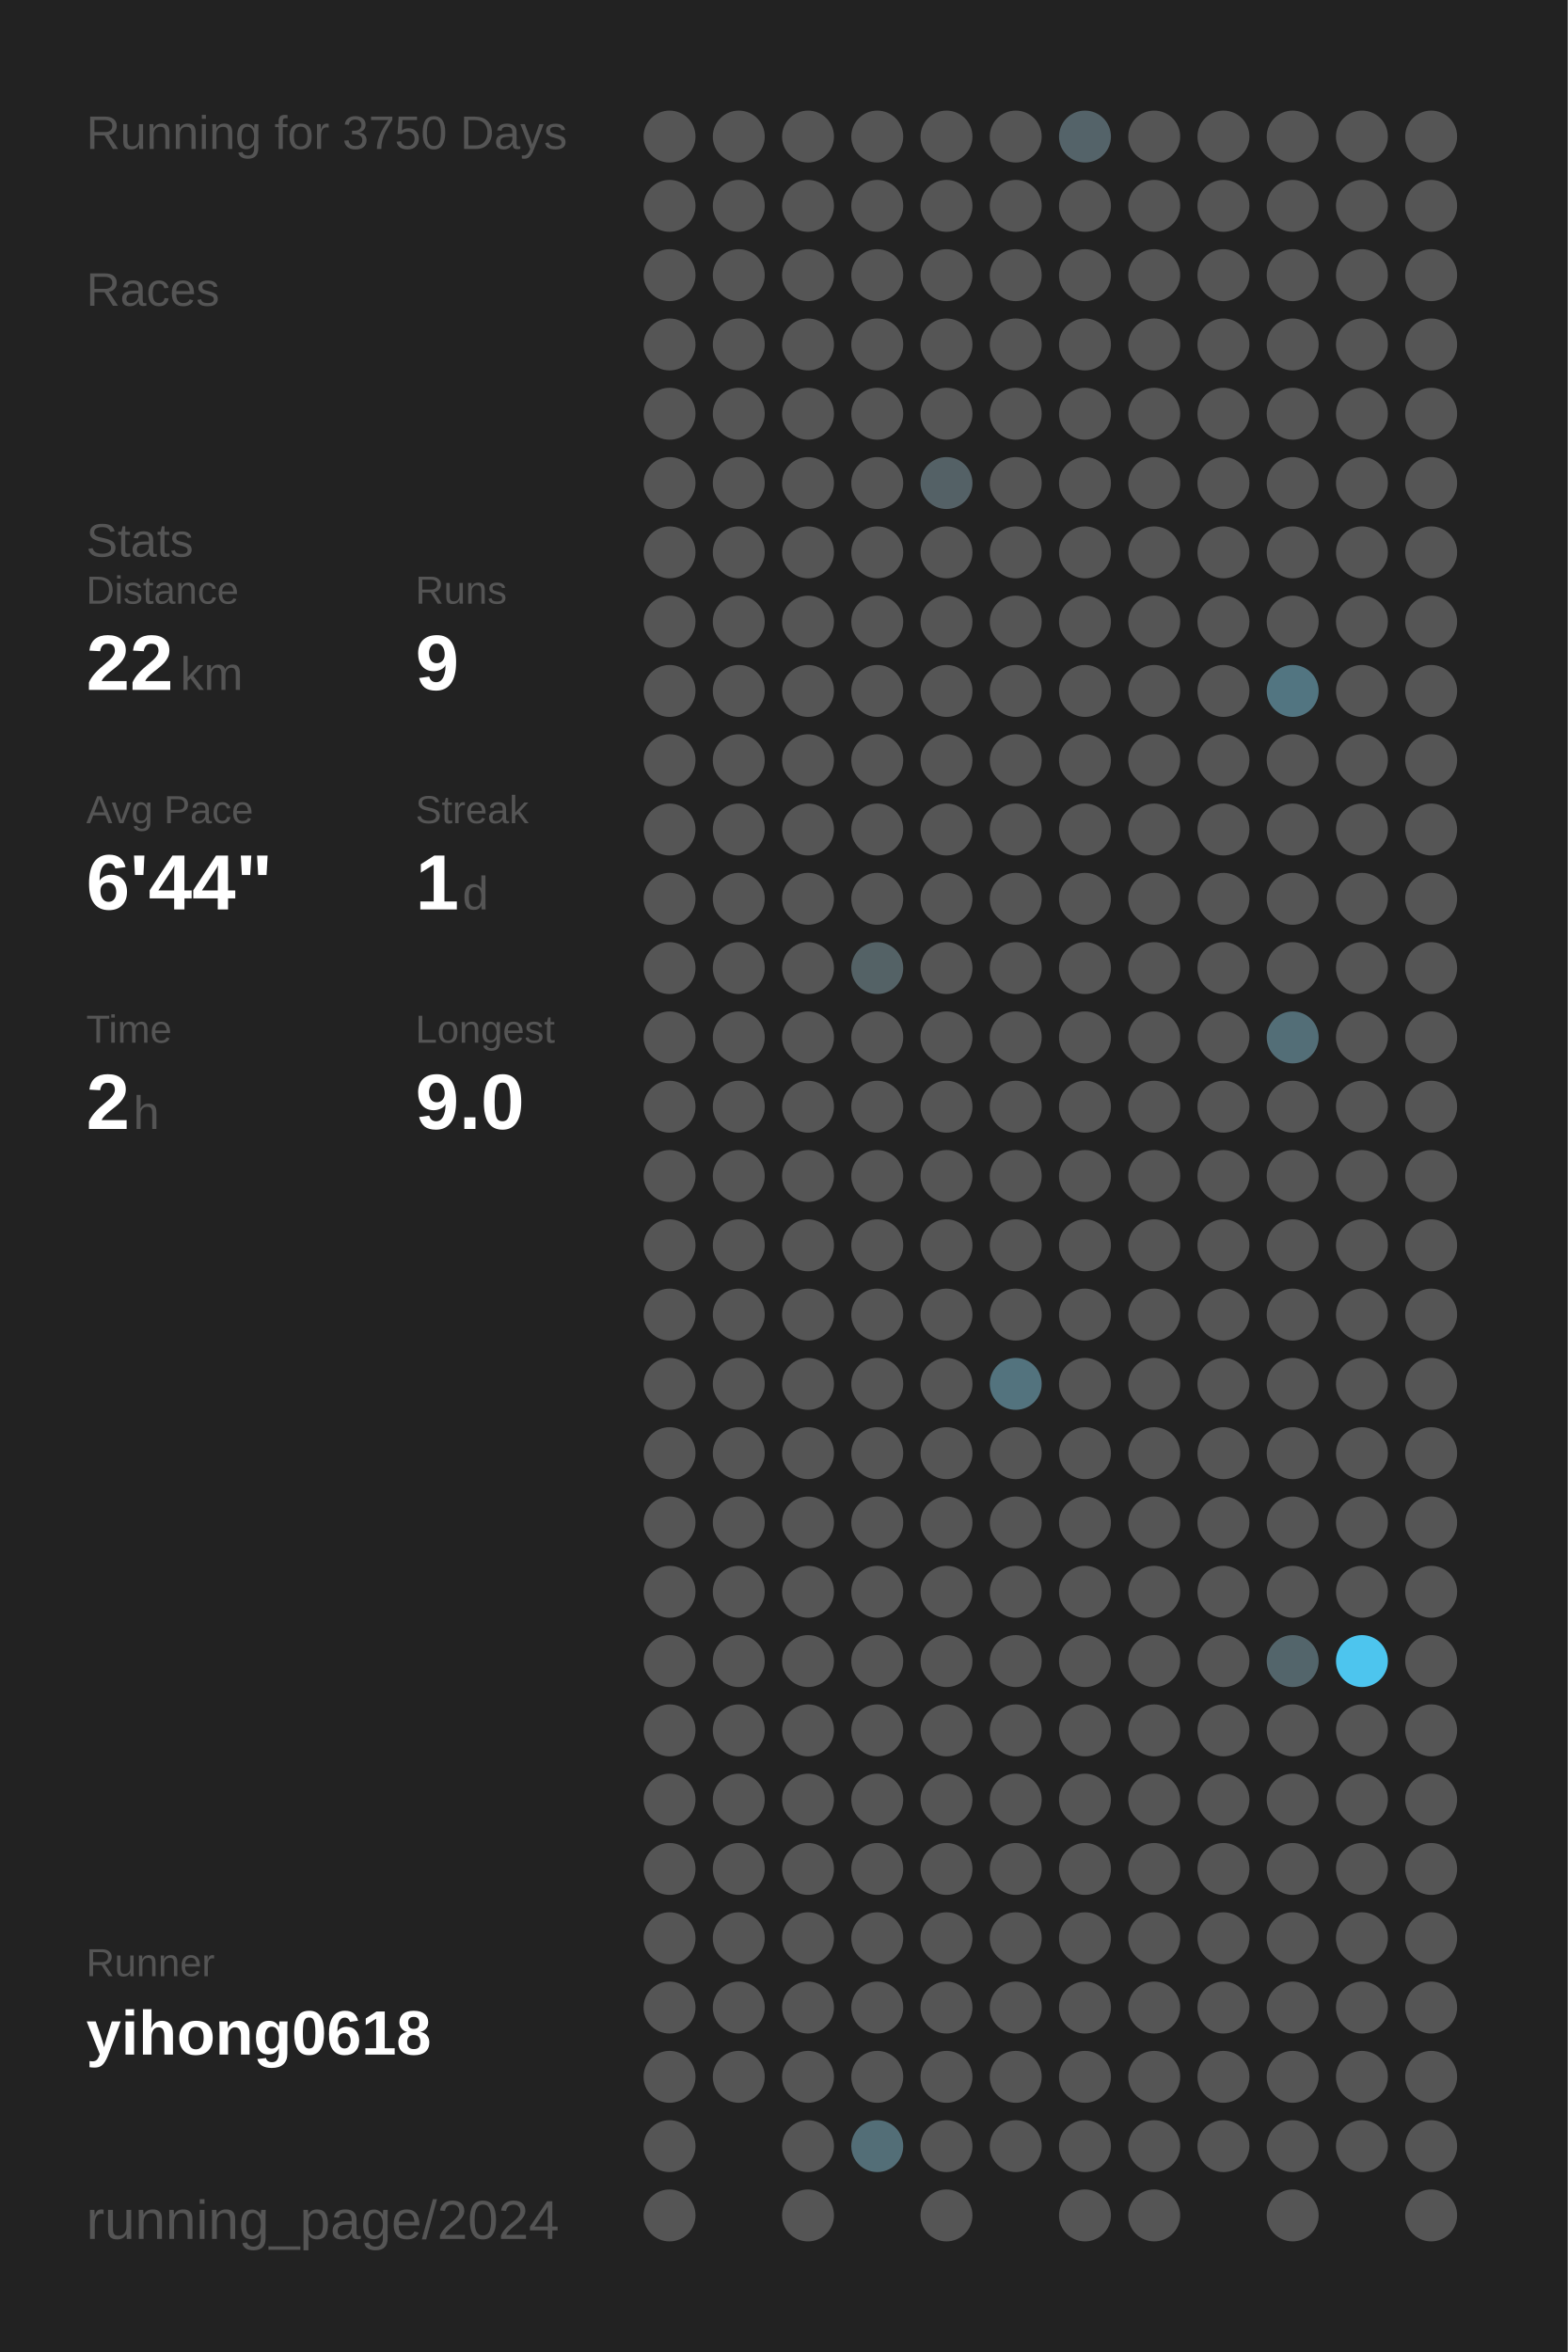
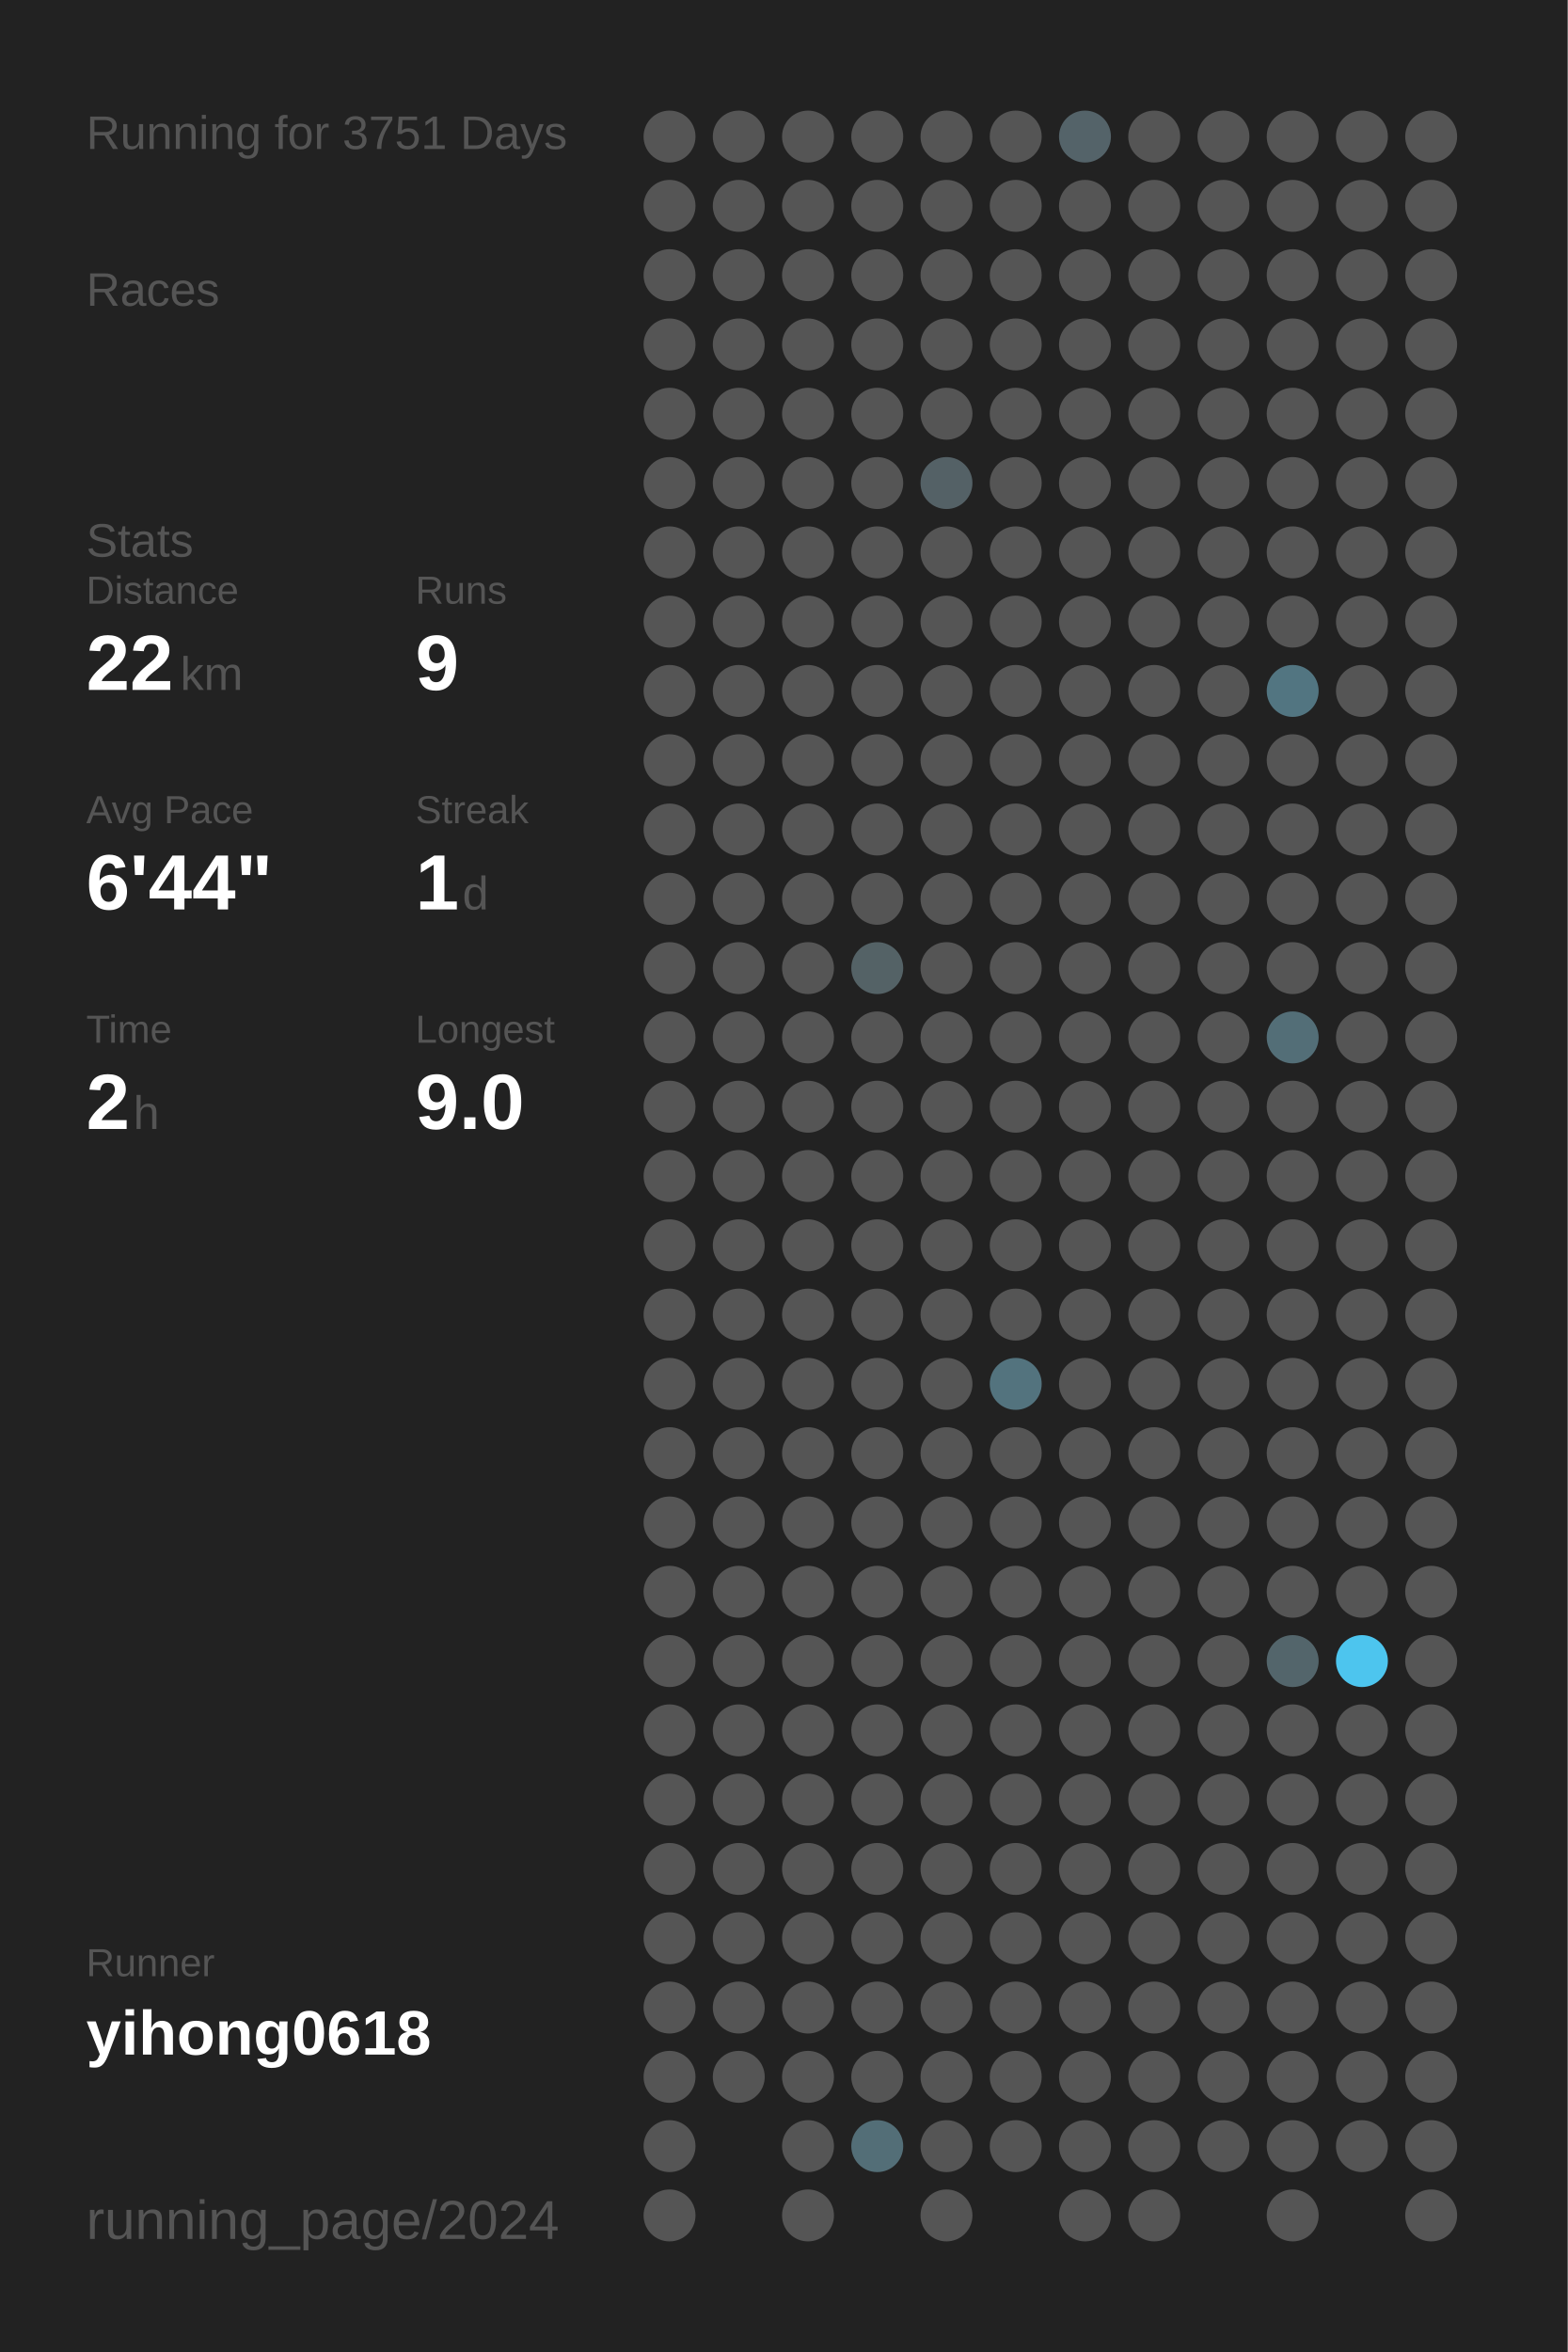
<svg xmlns="http://www.w3.org/2000/svg" baseProfile="full" height="300mm" version="1.1" viewBox="0,0,200,300" width="200mm">
  <defs />
  <rect fill="#222222" height="300" width="200" x="0" y="0" />
-   <text fill="#555555" style="font-size:6px; font-family:Arial;" x="11" y="19">Running for 3750 Days</text>
+   <text fill="#555555" style="font-size:6px; font-family:Arial;" x="11" y="19">Running for 3751 Days</text>
  <text fill="#555555" style="font-size:6px; font-family:Arial;" x="11" y="39">Races</text>
  <text fill="#555555" style="font-size:6px; font-family:Arial;" x="11" y="71">Stats</text>
  <text fill="#555555" style="font-size:5px; font-family:Arial;" x="11" y="77">Distance</text>
  <text fill="#FFFFFF" style="font-size:10px; font-family:Arial; font-weight:bold;" x="11" y="88">22</text>
  <text fill="#555555" style="font-size:6px; font-family:Arial;" x="23" y="88">km</text>
  <text fill="#555555" style="font-size:5px; font-family:Arial;" x="53" y="77">Runs</text>
  <text fill="#FFFFFF" style="font-size:10px; font-family:Arial; font-weight:bold;" x="53" y="88">9</text>
  <text fill="#555555" style="font-size:5px; font-family:Arial;" x="11" y="105">Avg Pace</text>
  <text fill="#FFFFFF" style="font-size:10px; font-family:Arial; font-weight:bold;" x="11" y="116">6'44"</text>
  <text fill="#555555" style="font-size:5px; font-family:Arial;" x="53" y="105">Streak</text>
  <text fill="#FFFFFF" style="font-size:10px; font-family:Arial; font-weight:bold;" x="53" y="116">1</text>
  <text fill="#555555" style="font-size:6px; font-family:Arial;" x="59" y="116">d</text>
  <text fill="#555555" style="font-size:5px; font-family:Arial;" x="11" y="133">Time</text>
  <text fill="#FFFFFF" style="font-size:10px; font-family:Arial; font-weight:bold;" x="11" y="144">2</text>
  <text fill="#555555" style="font-size:6px; font-family:Arial;" x="17" y="144">h</text>
  <text fill="#555555" style="font-size:5px; font-family:Arial;" x="53" y="133">Longest</text>
  <text fill="#FFFFFF" style="font-size:10px; font-family:Arial; font-weight:bold;" x="53" y="144">9.0</text>
  <text fill="#555555" style="font-size:5px; font-family:Arial;" x="11" y="252.065">Runner</text>
  <text fill="#FFFFFF" style="font-size:8px; font-family:Arial; font-weight:bold;" x="11" y="262.065">yihong0618</text>
  <text fill="#555555" style="font-size:7px; font-family:Arial;" x="11" y="285.581">running_page/2024</text>
  <circle cx="85.417" cy="17.419" fill="#555555" r="3.312" />
  <circle cx="85.417" cy="26.258" fill="#555555" r="3.312" />
  <circle cx="85.417" cy="35.097" fill="#555555" r="3.312" />
  <circle cx="85.417" cy="43.935" fill="#555555" r="3.312" />
  <circle cx="85.417" cy="52.774" fill="#555555" r="3.312" />
  <circle cx="85.417" cy="61.613" fill="#555555" r="3.312" />
  <circle cx="85.417" cy="70.452" fill="#555555" r="3.312" />
  <circle cx="85.417" cy="79.29" fill="#555555" r="3.312" />
  <circle cx="85.417" cy="88.129" fill="#555555" r="3.312" />
  <circle cx="85.417" cy="96.968" fill="#555555" r="3.312" />
  <circle cx="85.417" cy="105.806" fill="#555555" r="3.312" />
  <circle cx="85.417" cy="114.645" fill="#555555" r="3.312" />
  <circle cx="85.417" cy="123.484" fill="#555555" r="3.312" />
  <circle cx="85.417" cy="132.323" fill="#555555" r="3.312" />
  <circle cx="85.417" cy="141.161" fill="#555555" r="3.312" />
  <circle cx="85.417" cy="150" fill="#555555" r="3.312" />
  <circle cx="85.417" cy="158.839" fill="#555555" r="3.312" />
  <circle cx="85.417" cy="167.677" fill="#555555" r="3.312" />
  <circle cx="85.417" cy="176.516" fill="#555555" r="3.312" />
  <circle cx="85.417" cy="185.355" fill="#555555" r="3.312" />
  <circle cx="85.417" cy="194.194" fill="#555555" r="3.312" />
  <circle cx="85.417" cy="203.032" fill="#555555" r="3.312" />
  <circle cx="85.417" cy="211.871" fill="#555555" r="3.312" />
  <circle cx="85.417" cy="220.71" fill="#555555" r="3.312" />
  <circle cx="85.417" cy="229.548" fill="#555555" r="3.312" />
  <circle cx="85.417" cy="238.387" fill="#555555" r="3.312" />
  <circle cx="85.417" cy="247.226" fill="#555555" r="3.312" />
  <circle cx="85.417" cy="256.065" fill="#555555" r="3.312" />
  <circle cx="85.417" cy="264.903" fill="#555555" r="3.312" />
  <circle cx="85.417" cy="273.742" fill="#555555" r="3.312" />
  <circle cx="85.417" cy="282.581" fill="#555555" r="3.312" />
  <circle cx="94.25" cy="17.419" fill="#555555" r="3.312" />
  <circle cx="94.25" cy="26.258" fill="#555555" r="3.312" />
  <circle cx="94.25" cy="35.097" fill="#555555" r="3.312" />
  <circle cx="94.25" cy="43.935" fill="#555555" r="3.312" />
  <circle cx="94.25" cy="52.774" fill="#555555" r="3.312" />
  <circle cx="94.25" cy="61.613" fill="#555555" r="3.312" />
  <circle cx="94.25" cy="70.452" fill="#555555" r="3.312" />
  <circle cx="94.25" cy="79.29" fill="#555555" r="3.312" />
  <circle cx="94.25" cy="88.129" fill="#555555" r="3.312" />
  <circle cx="94.25" cy="96.968" fill="#555555" r="3.312" />
  <circle cx="94.25" cy="105.806" fill="#555555" r="3.312" />
  <circle cx="94.25" cy="114.645" fill="#555555" r="3.312" />
  <circle cx="94.25" cy="123.484" fill="#555555" r="3.312" />
  <circle cx="94.25" cy="132.323" fill="#555555" r="3.312" />
  <circle cx="94.25" cy="141.161" fill="#555555" r="3.312" />
  <circle cx="94.25" cy="150" fill="#555555" r="3.312" />
  <circle cx="94.25" cy="158.839" fill="#555555" r="3.312" />
  <circle cx="94.25" cy="167.677" fill="#555555" r="3.312" />
  <circle cx="94.25" cy="176.516" fill="#555555" r="3.312" />
  <circle cx="94.25" cy="185.355" fill="#555555" r="3.312" />
  <circle cx="94.25" cy="194.194" fill="#555555" r="3.312" />
  <circle cx="94.25" cy="203.032" fill="#555555" r="3.312" />
  <circle cx="94.25" cy="211.871" fill="#555555" r="3.312" />
  <circle cx="94.25" cy="220.71" fill="#555555" r="3.312" />
  <circle cx="94.25" cy="229.548" fill="#555555" r="3.312" />
  <circle cx="94.25" cy="238.387" fill="#555555" r="3.312" />
  <circle cx="94.25" cy="247.226" fill="#555555" r="3.312" />
  <circle cx="94.25" cy="256.065" fill="#555555" r="3.312" />
  <circle cx="94.25" cy="264.903" fill="#555555" r="3.312" />
  <circle cx="103.083" cy="17.419" fill="#555555" r="3.312" />
  <circle cx="103.083" cy="26.258" fill="#555555" r="3.312" />
  <circle cx="103.083" cy="35.097" fill="#555555" r="3.312" />
  <circle cx="103.083" cy="43.935" fill="#555555" r="3.312" />
  <circle cx="103.083" cy="52.774" fill="#555555" r="3.312" />
  <circle cx="103.083" cy="61.613" fill="#555555" r="3.312" />
  <circle cx="103.083" cy="70.452" fill="#555555" r="3.312" />
  <circle cx="103.083" cy="79.29" fill="#555555" r="3.312" />
  <circle cx="103.083" cy="88.129" fill="#555555" r="3.312" />
  <circle cx="103.083" cy="96.968" fill="#555555" r="3.312" />
  <circle cx="103.083" cy="105.806" fill="#555555" r="3.312" />
  <circle cx="103.083" cy="114.645" fill="#555555" r="3.312" />
  <circle cx="103.083" cy="123.484" fill="#555555" r="3.312" />
  <circle cx="103.083" cy="132.323" fill="#555555" r="3.312" />
  <circle cx="103.083" cy="141.161" fill="#555555" r="3.312" />
  <circle cx="103.083" cy="150" fill="#555555" r="3.312" />
  <circle cx="103.083" cy="158.839" fill="#555555" r="3.312" />
  <circle cx="103.083" cy="167.677" fill="#555555" r="3.312" />
  <circle cx="103.083" cy="176.516" fill="#555555" r="3.312" />
  <circle cx="103.083" cy="185.355" fill="#555555" r="3.312" />
  <circle cx="103.083" cy="194.194" fill="#555555" r="3.312" />
  <circle cx="103.083" cy="203.032" fill="#555555" r="3.312" />
  <circle cx="103.083" cy="211.871" fill="#555555" r="3.312" />
  <circle cx="103.083" cy="220.71" fill="#555555" r="3.312" />
  <circle cx="103.083" cy="229.548" fill="#555555" r="3.312" />
  <circle cx="103.083" cy="238.387" fill="#555555" r="3.312" />
  <circle cx="103.083" cy="247.226" fill="#555555" r="3.312" />
  <circle cx="103.083" cy="256.065" fill="#555555" r="3.312" />
  <circle cx="103.083" cy="264.903" fill="#555555" r="3.312" />
  <circle cx="103.083" cy="273.742" fill="#555555" r="3.312" />
  <circle cx="103.083" cy="282.581" fill="#555555" r="3.312" />
  <circle cx="111.917" cy="17.419" fill="#555555" r="3.312" />
  <circle cx="111.917" cy="26.258" fill="#555555" r="3.312" />
  <circle cx="111.917" cy="35.097" fill="#555555" r="3.312" />
  <circle cx="111.917" cy="43.935" fill="#555555" r="3.312" />
  <circle cx="111.917" cy="52.774" fill="#555555" r="3.312" />
  <circle cx="111.917" cy="61.613" fill="#555555" r="3.312" />
  <circle cx="111.917" cy="70.452" fill="#555555" r="3.312" />
  <circle cx="111.917" cy="79.29" fill="#555555" r="3.312" />
  <circle cx="111.917" cy="88.129" fill="#555555" r="3.312" />
  <circle cx="111.917" cy="96.968" fill="#555555" r="3.312" />
  <circle cx="111.917" cy="105.806" fill="#555555" r="3.312" />
  <circle cx="111.917" cy="114.645" fill="#555555" r="3.312" />
  <circle cx="111.917" cy="123.484" fill="#546266" r="3.312" />
  <circle cx="111.917" cy="132.323" fill="#555555" r="3.312" />
  <circle cx="111.917" cy="141.161" fill="#555555" r="3.312" />
  <circle cx="111.917" cy="150" fill="#555555" r="3.312" />
  <circle cx="111.917" cy="158.839" fill="#555555" r="3.312" />
  <circle cx="111.917" cy="167.677" fill="#555555" r="3.312" />
  <circle cx="111.917" cy="176.516" fill="#555555" r="3.312" />
  <circle cx="111.917" cy="185.355" fill="#555555" r="3.312" />
  <circle cx="111.917" cy="194.194" fill="#555555" r="3.312" />
  <circle cx="111.917" cy="203.032" fill="#555555" r="3.312" />
  <circle cx="111.917" cy="211.871" fill="#555555" r="3.312" />
  <circle cx="111.917" cy="220.71" fill="#555555" r="3.312" />
  <circle cx="111.917" cy="229.548" fill="#555555" r="3.312" />
  <circle cx="111.917" cy="238.387" fill="#555555" r="3.312" />
  <circle cx="111.917" cy="247.226" fill="#555555" r="3.312" />
  <circle cx="111.917" cy="256.065" fill="#555555" r="3.312" />
  <circle cx="111.917" cy="264.903" fill="#555555" r="3.312" />
  <circle cx="111.917" cy="273.742" fill="#536e77" r="3.312" />
  <circle cx="120.75" cy="17.419" fill="#555555" r="3.312" />
  <circle cx="120.75" cy="26.258" fill="#555555" r="3.312" />
  <circle cx="120.75" cy="35.097" fill="#555555" r="3.312" />
  <circle cx="120.75" cy="43.935" fill="#555555" r="3.312" />
  <circle cx="120.75" cy="52.774" fill="#555555" r="3.312" />
  <circle cx="120.75" cy="61.613" fill="#546166" r="3.312" />
  <circle cx="120.75" cy="70.452" fill="#555555" r="3.312" />
  <circle cx="120.75" cy="79.29" fill="#555555" r="3.312" />
  <circle cx="120.75" cy="88.129" fill="#555555" r="3.312" />
  <circle cx="120.75" cy="96.968" fill="#555555" r="3.312" />
  <circle cx="120.75" cy="105.806" fill="#555555" r="3.312" />
  <circle cx="120.75" cy="114.645" fill="#555555" r="3.312" />
  <circle cx="120.75" cy="123.484" fill="#555555" r="3.312" />
  <circle cx="120.75" cy="132.323" fill="#555555" r="3.312" />
  <circle cx="120.75" cy="141.161" fill="#555555" r="3.312" />
  <circle cx="120.75" cy="150" fill="#555555" r="3.312" />
  <circle cx="120.75" cy="158.839" fill="#555555" r="3.312" />
  <circle cx="120.75" cy="167.677" fill="#555555" r="3.312" />
  <circle cx="120.75" cy="176.516" fill="#555555" r="3.312" />
  <circle cx="120.75" cy="185.355" fill="#555555" r="3.312" />
  <circle cx="120.75" cy="194.194" fill="#555555" r="3.312" />
  <circle cx="120.75" cy="203.032" fill="#555555" r="3.312" />
  <circle cx="120.75" cy="211.871" fill="#555555" r="3.312" />
  <circle cx="120.75" cy="220.71" fill="#555555" r="3.312" />
  <circle cx="120.75" cy="229.548" fill="#555555" r="3.312" />
  <circle cx="120.75" cy="238.387" fill="#555555" r="3.312" />
  <circle cx="120.75" cy="247.226" fill="#555555" r="3.312" />
  <circle cx="120.75" cy="256.065" fill="#555555" r="3.312" />
  <circle cx="120.75" cy="264.903" fill="#555555" r="3.312" />
  <circle cx="120.75" cy="273.742" fill="#555555" r="3.312" />
  <circle cx="120.75" cy="282.581" fill="#555555" r="3.312" />
  <circle cx="129.583" cy="17.419" fill="#555555" r="3.312" />
  <circle cx="129.583" cy="26.258" fill="#555555" r="3.312" />
  <circle cx="129.583" cy="35.097" fill="#555555" r="3.312" />
  <circle cx="129.583" cy="43.935" fill="#555555" r="3.312" />
  <circle cx="129.583" cy="52.774" fill="#555555" r="3.312" />
  <circle cx="129.583" cy="61.613" fill="#555555" r="3.312" />
  <circle cx="129.583" cy="70.452" fill="#555555" r="3.312" />
  <circle cx="129.583" cy="79.29" fill="#555555" r="3.312" />
  <circle cx="129.583" cy="88.129" fill="#555555" r="3.312" />
  <circle cx="129.583" cy="96.968" fill="#555555" r="3.312" />
  <circle cx="129.583" cy="105.806" fill="#555555" r="3.312" />
  <circle cx="129.583" cy="114.645" fill="#555555" r="3.312" />
  <circle cx="129.583" cy="123.484" fill="#555555" r="3.312" />
  <circle cx="129.583" cy="132.323" fill="#555555" r="3.312" />
  <circle cx="129.583" cy="141.161" fill="#555555" r="3.312" />
  <circle cx="129.583" cy="150" fill="#555555" r="3.312" />
  <circle cx="129.583" cy="158.839" fill="#555555" r="3.312" />
  <circle cx="129.583" cy="167.677" fill="#555555" r="3.312" />
  <circle cx="129.583" cy="176.516" fill="#53737e" r="3.312" />
  <circle cx="129.583" cy="185.355" fill="#555555" r="3.312" />
  <circle cx="129.583" cy="194.194" fill="#555555" r="3.312" />
  <circle cx="129.583" cy="203.032" fill="#555555" r="3.312" />
  <circle cx="129.583" cy="211.871" fill="#555555" r="3.312" />
  <circle cx="129.583" cy="220.71" fill="#555555" r="3.312" />
  <circle cx="129.583" cy="229.548" fill="#555555" r="3.312" />
  <circle cx="129.583" cy="238.387" fill="#555555" r="3.312" />
  <circle cx="129.583" cy="247.226" fill="#555555" r="3.312" />
  <circle cx="129.583" cy="256.065" fill="#555555" r="3.312" />
  <circle cx="129.583" cy="264.903" fill="#555555" r="3.312" />
  <circle cx="129.583" cy="273.742" fill="#555555" r="3.312" />
  <circle cx="138.417" cy="17.419" fill="#546369" r="3.312" />
  <circle cx="138.417" cy="26.258" fill="#555555" r="3.312" />
  <circle cx="138.417" cy="35.097" fill="#555555" r="3.312" />
  <circle cx="138.417" cy="43.935" fill="#555555" r="3.312" />
  <circle cx="138.417" cy="52.774" fill="#555555" r="3.312" />
  <circle cx="138.417" cy="61.613" fill="#555555" r="3.312" />
  <circle cx="138.417" cy="70.452" fill="#555555" r="3.312" />
  <circle cx="138.417" cy="79.29" fill="#555555" r="3.312" />
  <circle cx="138.417" cy="88.129" fill="#555555" r="3.312" />
  <circle cx="138.417" cy="96.968" fill="#555555" r="3.312" />
  <circle cx="138.417" cy="105.806" fill="#555555" r="3.312" />
  <circle cx="138.417" cy="114.645" fill="#555555" r="3.312" />
  <circle cx="138.417" cy="123.484" fill="#555555" r="3.312" />
  <circle cx="138.417" cy="132.323" fill="#555555" r="3.312" />
  <circle cx="138.417" cy="141.161" fill="#555555" r="3.312" />
  <circle cx="138.417" cy="150" fill="#555555" r="3.312" />
  <circle cx="138.417" cy="158.839" fill="#555555" r="3.312" />
  <circle cx="138.417" cy="167.677" fill="#555555" r="3.312" />
  <circle cx="138.417" cy="176.516" fill="#555555" r="3.312" />
  <circle cx="138.417" cy="185.355" fill="#555555" r="3.312" />
  <circle cx="138.417" cy="194.194" fill="#555555" r="3.312" />
  <circle cx="138.417" cy="203.032" fill="#555555" r="3.312" />
  <circle cx="138.417" cy="211.871" fill="#555555" r="3.312" />
  <circle cx="138.417" cy="220.71" fill="#555555" r="3.312" />
  <circle cx="138.417" cy="229.548" fill="#555555" r="3.312" />
  <circle cx="138.417" cy="238.387" fill="#555555" r="3.312" />
  <circle cx="138.417" cy="247.226" fill="#555555" r="3.312" />
  <circle cx="138.417" cy="256.065" fill="#555555" r="3.312" />
  <circle cx="138.417" cy="264.903" fill="#555555" r="3.312" />
  <circle cx="138.417" cy="273.742" fill="#555555" r="3.312" />
  <circle cx="138.417" cy="282.581" fill="#555555" r="3.312" />
  <circle cx="147.25" cy="17.419" fill="#555555" r="3.312" />
  <circle cx="147.25" cy="26.258" fill="#555555" r="3.312" />
  <circle cx="147.25" cy="35.097" fill="#555555" r="3.312" />
  <circle cx="147.25" cy="43.935" fill="#555555" r="3.312" />
  <circle cx="147.25" cy="52.774" fill="#555555" r="3.312" />
  <circle cx="147.25" cy="61.613" fill="#555555" r="3.312" />
  <circle cx="147.25" cy="70.452" fill="#555555" r="3.312" />
  <circle cx="147.25" cy="79.29" fill="#555555" r="3.312" />
  <circle cx="147.25" cy="88.129" fill="#555555" r="3.312" />
  <circle cx="147.25" cy="96.968" fill="#555555" r="3.312" />
  <circle cx="147.25" cy="105.806" fill="#555555" r="3.312" />
  <circle cx="147.25" cy="114.645" fill="#555555" r="3.312" />
  <circle cx="147.25" cy="123.484" fill="#555555" r="3.312" />
  <circle cx="147.25" cy="132.323" fill="#555555" r="3.312" />
  <circle cx="147.25" cy="141.161" fill="#555555" r="3.312" />
  <circle cx="147.25" cy="150" fill="#555555" r="3.312" />
  <circle cx="147.25" cy="158.839" fill="#555555" r="3.312" />
  <circle cx="147.25" cy="167.677" fill="#555555" r="3.312" />
  <circle cx="147.25" cy="176.516" fill="#555555" r="3.312" />
  <circle cx="147.25" cy="185.355" fill="#555555" r="3.312" />
  <circle cx="147.25" cy="194.194" fill="#555555" r="3.312" />
  <circle cx="147.25" cy="203.032" fill="#555555" r="3.312" />
  <circle cx="147.25" cy="211.871" fill="#555555" r="3.312" />
  <circle cx="147.25" cy="220.71" fill="#555555" r="3.312" />
  <circle cx="147.25" cy="229.548" fill="#555555" r="3.312" />
  <circle cx="147.25" cy="238.387" fill="#555555" r="3.312" />
  <circle cx="147.25" cy="247.226" fill="#555555" r="3.312" />
  <circle cx="147.25" cy="256.065" fill="#555555" r="3.312" />
  <circle cx="147.25" cy="264.903" fill="#555555" r="3.312" />
  <circle cx="147.25" cy="273.742" fill="#555555" r="3.312" />
  <circle cx="147.25" cy="282.581" fill="#555555" r="3.312" />
  <circle cx="156.083" cy="17.419" fill="#555555" r="3.312" />
  <circle cx="156.083" cy="26.258" fill="#555555" r="3.312" />
  <circle cx="156.083" cy="35.097" fill="#555555" r="3.312" />
  <circle cx="156.083" cy="43.935" fill="#555555" r="3.312" />
  <circle cx="156.083" cy="52.774" fill="#555555" r="3.312" />
  <circle cx="156.083" cy="61.613" fill="#555555" r="3.312" />
  <circle cx="156.083" cy="70.452" fill="#555555" r="3.312" />
  <circle cx="156.083" cy="79.29" fill="#555555" r="3.312" />
  <circle cx="156.083" cy="88.129" fill="#555555" r="3.312" />
  <circle cx="156.083" cy="96.968" fill="#555555" r="3.312" />
  <circle cx="156.083" cy="105.806" fill="#555555" r="3.312" />
  <circle cx="156.083" cy="114.645" fill="#555555" r="3.312" />
  <circle cx="156.083" cy="123.484" fill="#555555" r="3.312" />
  <circle cx="156.083" cy="132.323" fill="#555555" r="3.312" />
  <circle cx="156.083" cy="141.161" fill="#555555" r="3.312" />
  <circle cx="156.083" cy="150" fill="#555555" r="3.312" />
  <circle cx="156.083" cy="158.839" fill="#555555" r="3.312" />
  <circle cx="156.083" cy="167.677" fill="#555555" r="3.312" />
  <circle cx="156.083" cy="176.516" fill="#555555" r="3.312" />
  <circle cx="156.083" cy="185.355" fill="#555555" r="3.312" />
  <circle cx="156.083" cy="194.194" fill="#555555" r="3.312" />
  <circle cx="156.083" cy="203.032" fill="#555555" r="3.312" />
  <circle cx="156.083" cy="211.871" fill="#555555" r="3.312" />
  <circle cx="156.083" cy="220.71" fill="#555555" r="3.312" />
  <circle cx="156.083" cy="229.548" fill="#555555" r="3.312" />
  <circle cx="156.083" cy="238.387" fill="#555555" r="3.312" />
  <circle cx="156.083" cy="247.226" fill="#555555" r="3.312" />
  <circle cx="156.083" cy="256.065" fill="#555555" r="3.312" />
  <circle cx="156.083" cy="264.903" fill="#555555" r="3.312" />
  <circle cx="156.083" cy="273.742" fill="#555555" r="3.312" />
  <circle cx="164.917" cy="17.419" fill="#555555" r="3.312" />
  <circle cx="164.917" cy="26.258" fill="#555555" r="3.312" />
  <circle cx="164.917" cy="35.097" fill="#555555" r="3.312" />
  <circle cx="164.917" cy="43.935" fill="#555555" r="3.312" />
  <circle cx="164.917" cy="52.774" fill="#555555" r="3.312" />
  <circle cx="164.917" cy="61.613" fill="#555555" r="3.312" />
  <circle cx="164.917" cy="70.452" fill="#555555" r="3.312" />
  <circle cx="164.917" cy="79.29" fill="#555555" r="3.312" />
  <circle cx="164.917" cy="88.129" fill="#527581" r="3.312" />
  <circle cx="164.917" cy="96.968" fill="#555555" r="3.312" />
  <circle cx="164.917" cy="105.806" fill="#555555" r="3.312" />
  <circle cx="164.917" cy="114.645" fill="#555555" r="3.312" />
  <circle cx="164.917" cy="123.484" fill="#555555" r="3.312" />
  <circle cx="164.917" cy="132.323" fill="#536e77" r="3.312" />
  <circle cx="164.917" cy="141.161" fill="#555555" r="3.312" />
  <circle cx="164.917" cy="150" fill="#555555" r="3.312" />
  <circle cx="164.917" cy="158.839" fill="#555555" r="3.312" />
  <circle cx="164.917" cy="167.677" fill="#555555" r="3.312" />
  <circle cx="164.917" cy="176.516" fill="#555555" r="3.312" />
  <circle cx="164.917" cy="185.355" fill="#555555" r="3.312" />
  <circle cx="164.917" cy="194.194" fill="#555555" r="3.312" />
  <circle cx="164.917" cy="203.032" fill="#555555" r="3.312" />
  <circle cx="164.917" cy="211.871" fill="#53656b" r="3.312" />
  <circle cx="164.917" cy="220.71" fill="#555555" r="3.312" />
  <circle cx="164.917" cy="229.548" fill="#555555" r="3.312" />
  <circle cx="164.917" cy="238.387" fill="#555555" r="3.312" />
  <circle cx="164.917" cy="247.226" fill="#555555" r="3.312" />
  <circle cx="164.917" cy="256.065" fill="#555555" r="3.312" />
  <circle cx="164.917" cy="264.903" fill="#555555" r="3.312" />
  <circle cx="164.917" cy="273.742" fill="#555555" r="3.312" />
  <circle cx="164.917" cy="282.581" fill="#555555" r="3.312" />
  <circle cx="173.75" cy="17.419" fill="#555555" r="3.312" />
  <circle cx="173.75" cy="26.258" fill="#555555" r="3.312" />
  <circle cx="173.75" cy="35.097" fill="#555555" r="3.312" />
  <circle cx="173.75" cy="43.935" fill="#555555" r="3.312" />
  <circle cx="173.75" cy="52.774" fill="#555555" r="3.312" />
  <circle cx="173.75" cy="61.613" fill="#555555" r="3.312" />
  <circle cx="173.75" cy="70.452" fill="#555555" r="3.312" />
  <circle cx="173.75" cy="79.29" fill="#555555" r="3.312" />
  <circle cx="173.75" cy="88.129" fill="#555555" r="3.312" />
  <circle cx="173.75" cy="96.968" fill="#555555" r="3.312" />
  <circle cx="173.75" cy="105.806" fill="#555555" r="3.312" />
  <circle cx="173.75" cy="114.645" fill="#555555" r="3.312" />
  <circle cx="173.75" cy="123.484" fill="#555555" r="3.312" />
  <circle cx="173.75" cy="132.323" fill="#555555" r="3.312" />
  <circle cx="173.75" cy="141.161" fill="#555555" r="3.312" />
  <circle cx="173.75" cy="150" fill="#555555" r="3.312" />
  <circle cx="173.75" cy="158.839" fill="#555555" r="3.312" />
  <circle cx="173.75" cy="167.677" fill="#555555" r="3.312" />
  <circle cx="173.75" cy="176.516" fill="#555555" r="3.312" />
  <circle cx="173.75" cy="185.355" fill="#555555" r="3.312" />
  <circle cx="173.75" cy="194.194" fill="#555555" r="3.312" />
  <circle cx="173.75" cy="203.032" fill="#555555" r="3.312" />
  <circle cx="173.75" cy="211.871" fill="#4dc5ee" r="3.312" />
  <circle cx="173.75" cy="220.71" fill="#555555" r="3.312" />
  <circle cx="173.75" cy="229.548" fill="#555555" r="3.312" />
  <circle cx="173.75" cy="238.387" fill="#555555" r="3.312" />
  <circle cx="173.75" cy="247.226" fill="#555555" r="3.312" />
  <circle cx="173.75" cy="256.065" fill="#555555" r="3.312" />
  <circle cx="173.75" cy="264.903" fill="#555555" r="3.312" />
  <circle cx="173.75" cy="273.742" fill="#555555" r="3.312" />
  <circle cx="182.583" cy="17.419" fill="#555555" r="3.312" />
  <circle cx="182.583" cy="26.258" fill="#555555" r="3.312" />
  <circle cx="182.583" cy="35.097" fill="#555555" r="3.312" />
  <circle cx="182.583" cy="43.935" fill="#555555" r="3.312" />
  <circle cx="182.583" cy="52.774" fill="#555555" r="3.312" />
  <circle cx="182.583" cy="61.613" fill="#555555" r="3.312" />
  <circle cx="182.583" cy="70.452" fill="#555555" r="3.312" />
  <circle cx="182.583" cy="79.29" fill="#555555" r="3.312" />
  <circle cx="182.583" cy="88.129" fill="#555555" r="3.312" />
  <circle cx="182.583" cy="96.968" fill="#555555" r="3.312" />
  <circle cx="182.583" cy="105.806" fill="#555555" r="3.312" />
  <circle cx="182.583" cy="114.645" fill="#555555" r="3.312" />
  <circle cx="182.583" cy="123.484" fill="#555555" r="3.312" />
  <circle cx="182.583" cy="132.323" fill="#555555" r="3.312" />
  <circle cx="182.583" cy="141.161" fill="#555555" r="3.312" />
  <circle cx="182.583" cy="150" fill="#555555" r="3.312" />
  <circle cx="182.583" cy="158.839" fill="#555555" r="3.312" />
  <circle cx="182.583" cy="167.677" fill="#555555" r="3.312" />
  <circle cx="182.583" cy="176.516" fill="#555555" r="3.312" />
  <circle cx="182.583" cy="185.355" fill="#555555" r="3.312" />
  <circle cx="182.583" cy="194.194" fill="#555555" r="3.312" />
  <circle cx="182.583" cy="203.032" fill="#555555" r="3.312" />
  <circle cx="182.583" cy="211.871" fill="#555555" r="3.312" />
  <circle cx="182.583" cy="220.71" fill="#555555" r="3.312" />
  <circle cx="182.583" cy="229.548" fill="#555555" r="3.312" />
  <circle cx="182.583" cy="238.387" fill="#555555" r="3.312" />
  <circle cx="182.583" cy="247.226" fill="#555555" r="3.312" />
  <circle cx="182.583" cy="256.065" fill="#555555" r="3.312" />
  <circle cx="182.583" cy="264.903" fill="#555555" r="3.312" />
  <circle cx="182.583" cy="273.742" fill="#555555" r="3.312" />
  <circle cx="182.583" cy="282.581" fill="#555555" r="3.312" />
</svg>
